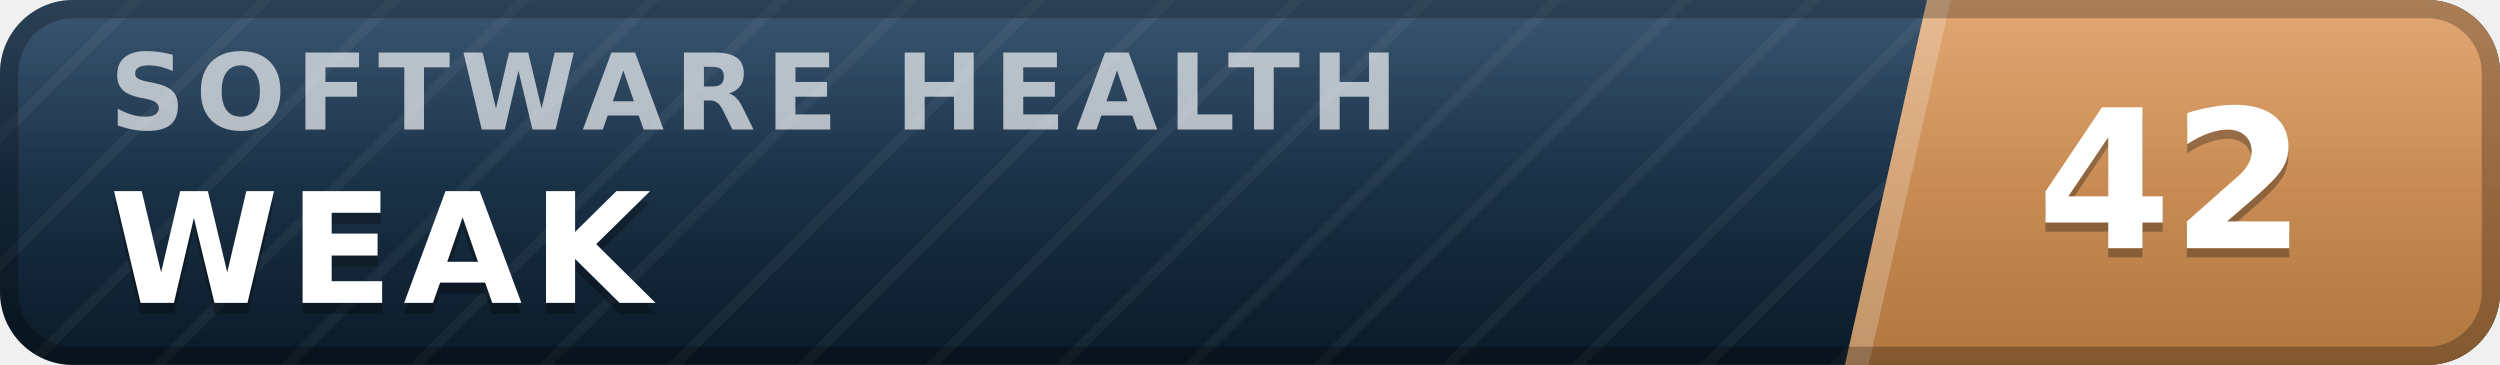
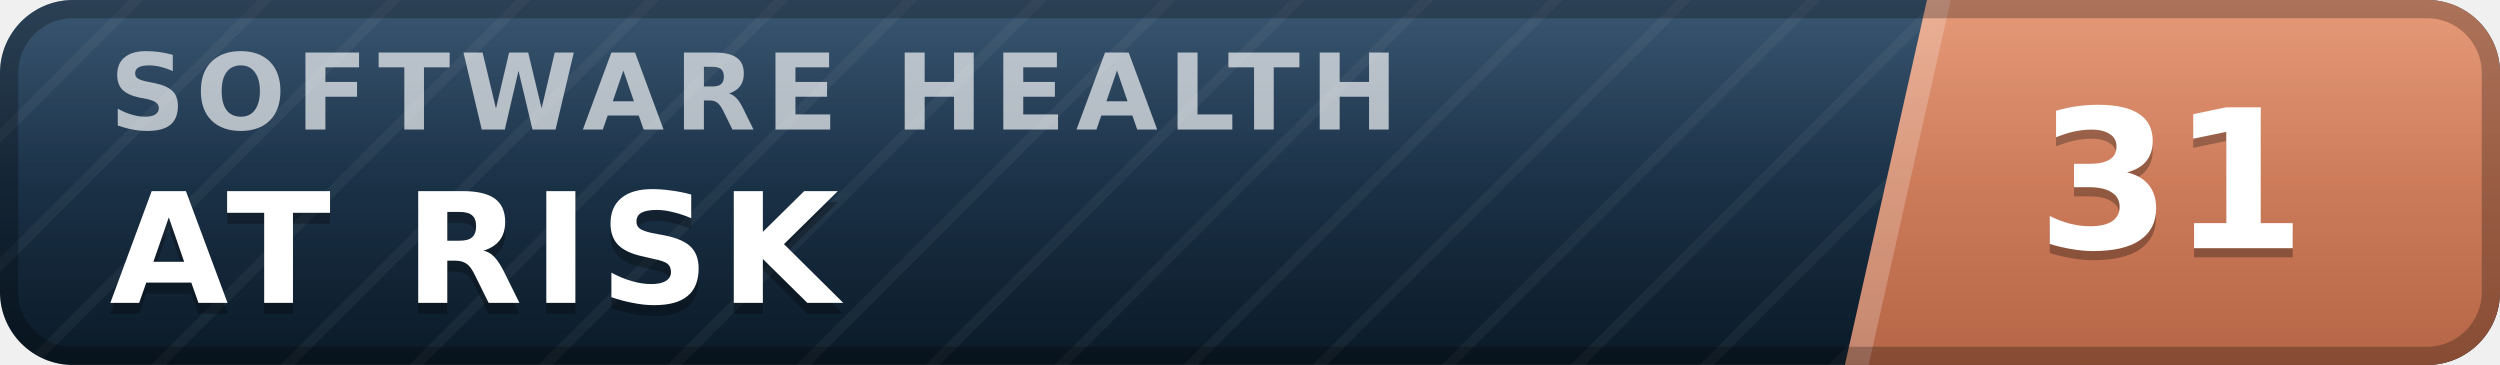
- <svg xmlns="http://www.w3.org/2000/svg" width="137" height="20" viewBox="0 0 137 20" role="img" aria-label="inspect.software software health index 42 of 100, weak" font-family="Verdana,DejaVu Sans,Geneva,sans-serif">
+ <svg xmlns="http://www.w3.org/2000/svg" width="137" height="20" viewBox="0 0 137 20" role="img" aria-label="inspect.software software health index 31 of 100, at risk" font-family="Verdana,DejaVu Sans,Geneva,sans-serif">
  <defs>
    <linearGradient id="plate" x1="0" y1="0" x2="0" y2="1">
      <stop offset="0" stop-color="#1d3d5c" />
      <stop offset="1" stop-color="#0a1926" />
    </linearGradient>
    <linearGradient id="endplate" x1="0" y1="0" x2="0" y2="1">
-       <stop offset="0" stop-color="#dd9a5e" />
-       <stop offset="1" stop-color="#b0763f" />
+       <stop offset="0" stop-color="#e18a64" />
+       <stop offset="1" stop-color="#b56546" />
    </linearGradient>
    <linearGradient id="gloss" x1="0" y1="0" x2="0" y2="1">
      <stop offset="0" stop-color="#fff" stop-opacity=".13" />
      <stop offset=".5" stop-color="#fff" stop-opacity=".03" />
      <stop offset="1" stop-color="#fff" stop-opacity="0" />
    </linearGradient>
    <pattern id="guilloche" width="5" height="5" patternUnits="userSpaceOnUse" patternTransform="rotate(45)">
      <line x1="0" y1="0" x2="0" y2="5" stroke="#fff" stroke-opacity=".045" stroke-width="1.1" />
    </pattern>
    <clipPath id="rounded">
      <rect width="137" height="20" rx="4" />
    </clipPath>
  </defs>
  <g clip-path="url(#rounded)">
    <rect width="137" height="20" fill="url(#plate)" />
    <rect width="137" height="20" fill="url(#guilloche)" />
    <polygon points="105.6,0 137,0 137,20 101.1,20" fill="url(#endplate)" />
    <polygon points="105.6,0 106.9,0 102.4,20 101.1,20" fill="#fff" fill-opacity=".22" />
    <text x="6.0" y="7.1" font-size="5.8" letter-spacing="0.55" fill="#fff" fill-opacity=".66" font-weight="bold" textLength="76.3" lengthAdjust="spacing">SOFTWARE HEALTH</text>
-     <text x="6.0" y="17.2" font-size="8.4" fill="#000" fill-opacity=".3" font-weight="bold" letter-spacing="0.55" textLength="30.3" lengthAdjust="spacing">WEAK</text>
-     <text x="6.0" y="16.6" font-size="8.4" fill="#fff" font-weight="bold" letter-spacing="0.55" textLength="30.3" lengthAdjust="spacing">WEAK</text>
-     <text x="119.0" y="14.1" font-size="10.6" fill="#000" fill-opacity=".3" font-weight="bold" text-anchor="middle">42</text>
-     <text x="119.0" y="13.6" font-size="10.6" fill="#fff" font-weight="bold" text-anchor="middle">42</text>
+     <text x="6.0" y="17.2" font-size="8.4" fill="#000" fill-opacity=".3" font-weight="bold" letter-spacing="0.55" textLength="43.3" lengthAdjust="spacing">AT RISK</text>
+     <text x="6.0" y="16.6" font-size="8.4" fill="#fff" font-weight="bold" letter-spacing="0.55" textLength="43.3" lengthAdjust="spacing">AT RISK</text>
+     <text x="119.0" y="14.1" font-size="10.6" fill="#000" fill-opacity=".3" font-weight="bold" text-anchor="middle">31</text>
+     <text x="119.0" y="13.6" font-size="10.6" fill="#fff" font-weight="bold" text-anchor="middle">31</text>
    <rect width="137" height="20" fill="url(#gloss)" />
  </g>
  <rect x=".5" y=".5" width="136" height="19" rx="3.5" fill="none" stroke="#000" stroke-opacity=".25" />
</svg>
